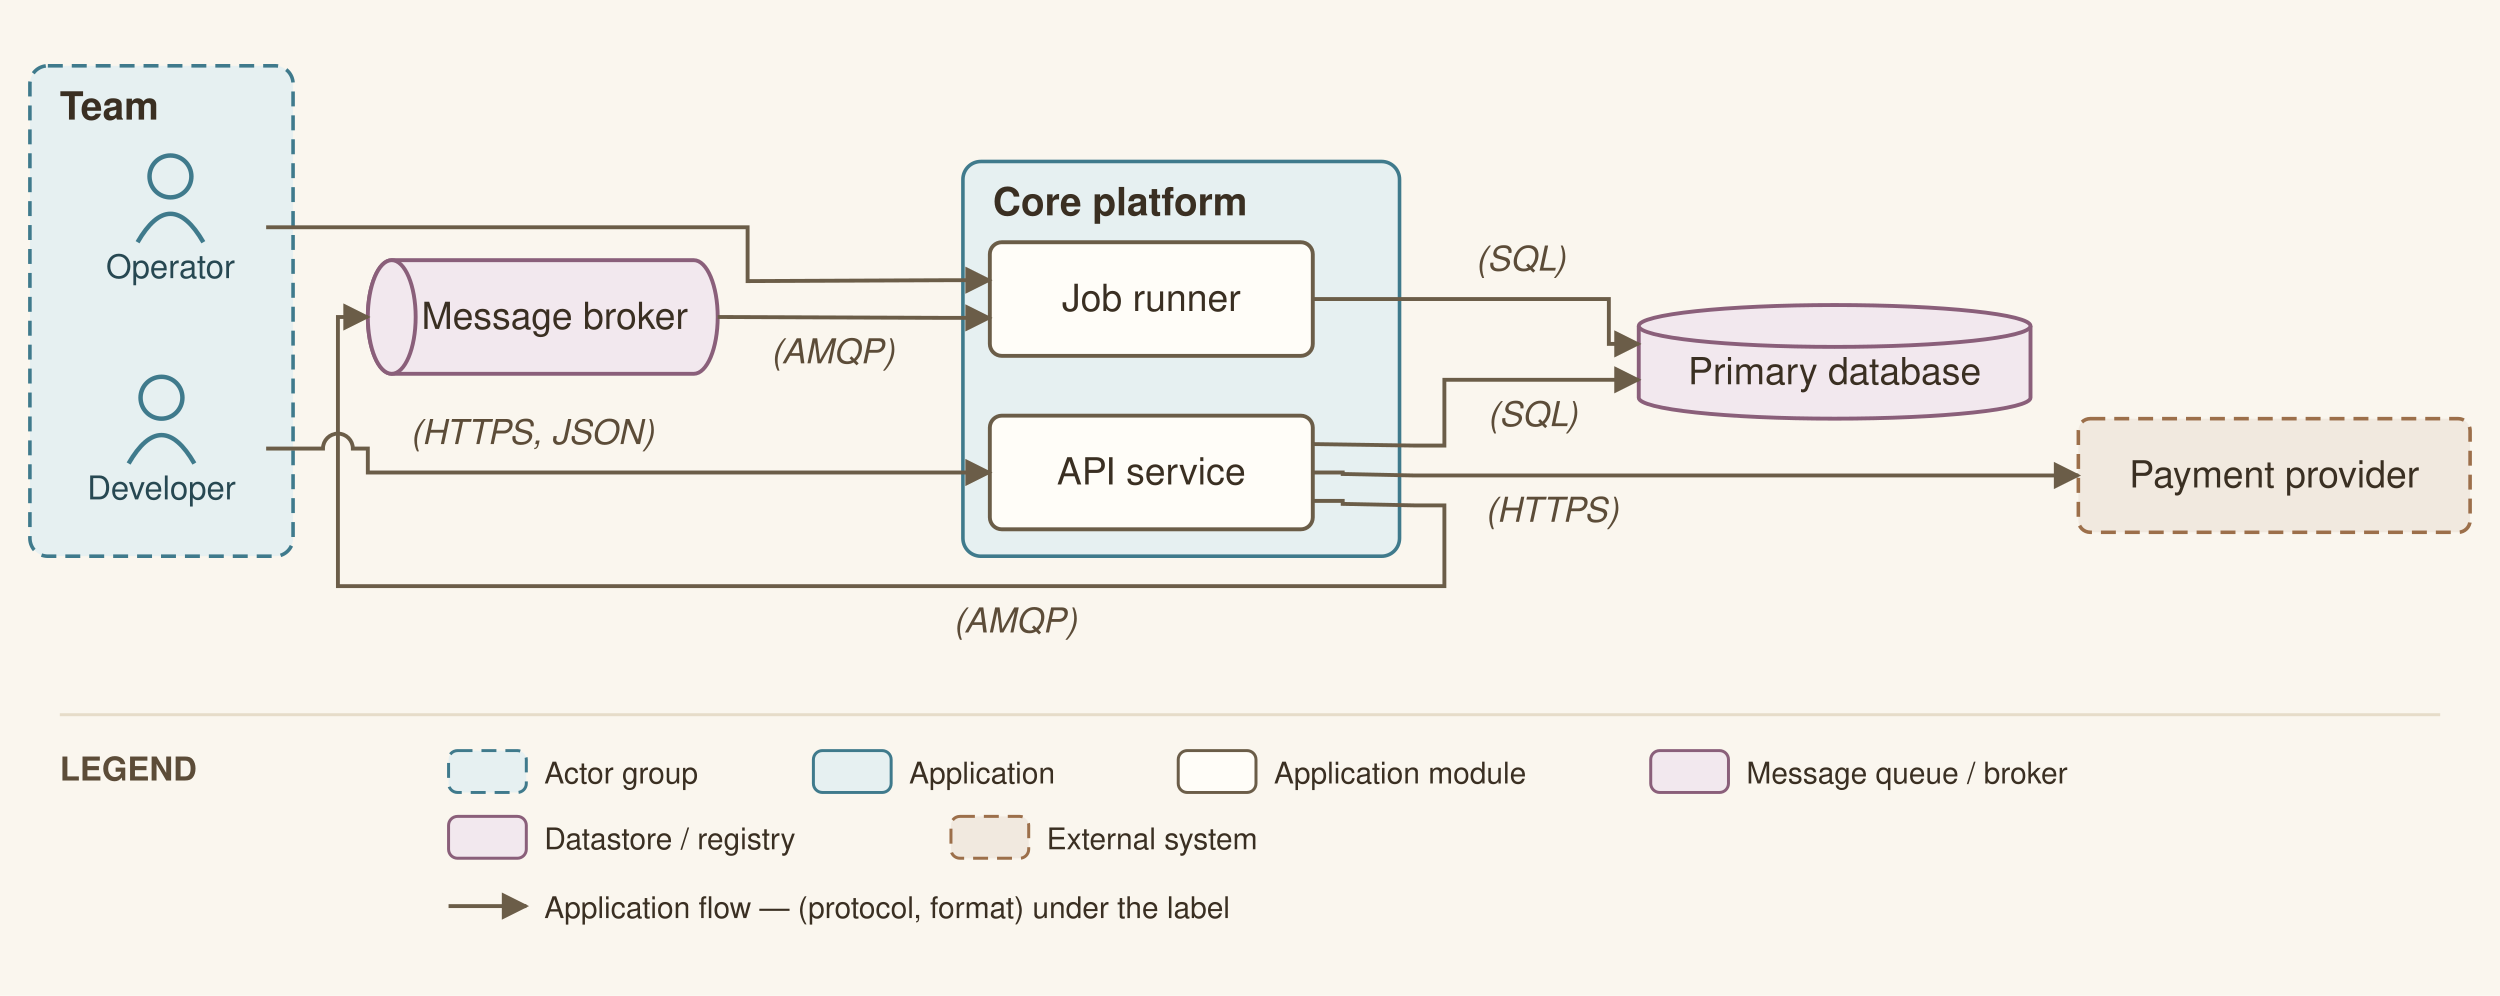
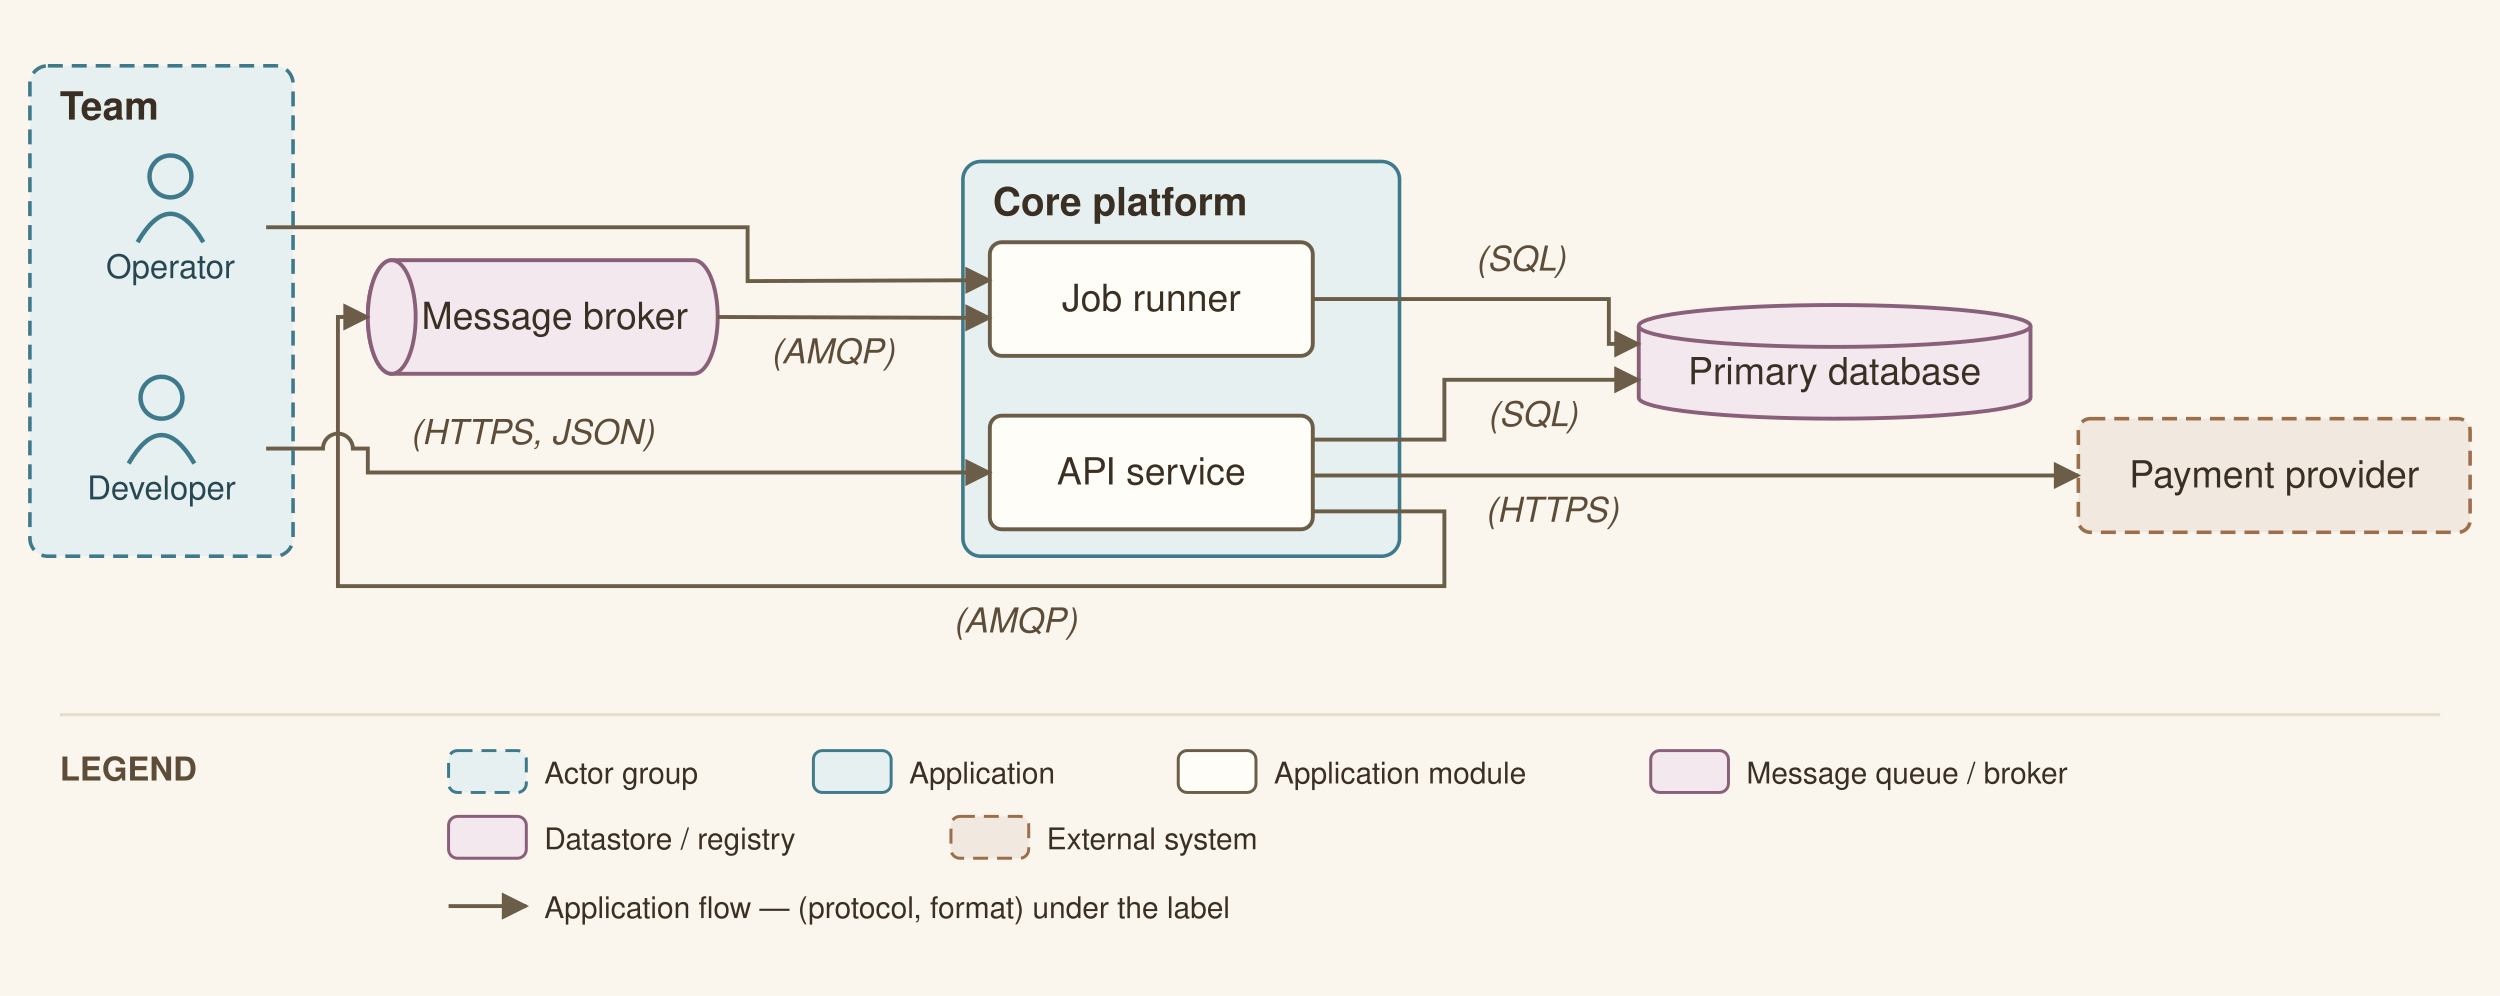
<svg xmlns="http://www.w3.org/2000/svg" viewBox="0 0 836 333" font-family="Helvetica,Arial,sans-serif">
  <defs>
    <marker id="arr" viewBox="0 0 10 10" refX="9" refY="5" markerWidth="7" markerHeight="7" orient="auto-start-reverse">
      <path d="M0,0 L10,5 L0,10 z" fill="#6b5d48" />
    </marker>
  </defs>
  <rect width="836" height="333" fill="#faf6ee" />
  <rect x="10" y="22" width="88" height="164" rx="6" fill="#e6f0f1" stroke="#3f7a8c" stroke-width="1.2" stroke-dasharray="5 3" />
  <text x="20" y="40" font-size="13" font-weight="bold" fill="#3a2f22">Team</text>
  <rect x="322" y="54" width="146" height="132" rx="6" fill="#e6f0f1" stroke="#3f7a8c" stroke-width="1.2" />
  <text x="332" y="72" font-size="13" font-weight="bold" fill="#3a2f22">Core platform</text>
  <circle cx="54" cy="133" r="7" fill="none" stroke="#3f7a8c" stroke-width="1.5" />
  <path d="M 43 155 q 11 -19 22 0" fill="none" stroke="#3f7a8c" stroke-width="1.5" />
  <text x="54" y="167" font-size="11" text-anchor="middle" fill="#274852">Developer</text>
  <circle cx="57" cy="59" r="7" fill="none" stroke="#3f7a8c" stroke-width="1.5" />
  <path d="M 46 81 q 11 -19 22 0" fill="none" stroke="#3f7a8c" stroke-width="1.5" />
  <text x="57" y="93" font-size="11" text-anchor="middle" fill="#274852">Operator</text>
  <rect x="331" y="139" width="108" height="38" rx="4" fill="#fffdf8" stroke="#6b5d48" stroke-width="1.3" />
  <text x="385" y="162" font-size="12.5" text-anchor="middle" fill="#3a2f22">API service</text>
  <rect x="331" y="81" width="108" height="38" rx="4" fill="#fffdf8" stroke="#6b5d48" stroke-width="1.3" />
  <text x="385" y="104" font-size="12.5" text-anchor="middle" fill="#3a2f22">Job runner</text>
  <path d="M 131 87 h 101 a 8 19 0 0 1 0 38 h -101 a 8 19 0 0 1 0 -38" fill="#f2e8ee" stroke="#8a5f7a" stroke-width="1.3" />
  <ellipse cx="131" cy="106" rx="8" ry="19" fill="#f2e8ee" stroke="#8a5f7a" stroke-width="1.3" />
  <text x="185.5" y="110" font-size="12.5" text-anchor="middle" fill="#3a2f22">Message broker</text>
  <path d="M 548 109 v 24 a 65.5 7 0 0 0 131 0 v -24" fill="#f2e8ee" stroke="#8a5f7a" stroke-width="1.3" />
  <ellipse cx="613.5" cy="109" rx="65.5" ry="7" fill="#f2e8ee" stroke="#8a5f7a" stroke-width="1.3" />
  <text x="613.5" y="128.5" font-size="12.5" text-anchor="middle" fill="#3a2f22">Primary database</text>
  <rect x="695" y="140" width="131" height="38" rx="4" fill="#f1e9df" stroke="#9c6f4a" stroke-width="1.2" stroke-dasharray="5 3" />
  <text x="760.5" y="163" font-size="12.5" text-anchor="middle" fill="#3a2f22">Payment provider</text>
  <path d="M 89 150 L 108 150 A 5 5 0 0 1 118 150 L 123 150 L 123 158 L 331 158" fill="none" stroke="#6b5d48" stroke-width="1.3" marker-end="url(#arr)" />
  <text x="178" y="148.5" font-size="11.5" text-anchor="middle" fill="#5c4c38" font-style="italic" stroke="#faf6ee" stroke-width="2.5" paint-order="stroke" stroke-linejoin="round">(HTTPS, JSON)</text>
-   <path d="M 439 148.5 L 473 149 L 483 149 L 483 127 L 548 127" fill="none" stroke="#6b5d48" stroke-width="1.3" marker-end="url(#arr)" />
+   <path d="M 439 147 L 483 147 L 483 127 L 548 127" fill="none" stroke="#6b5d48" stroke-width="1.3" marker-end="url(#arr)" />
  <text x="512.5" y="142.5" font-size="11.5" text-anchor="middle" fill="#5c4c38" font-style="italic" stroke="#faf6ee" stroke-width="2.5" paint-order="stroke" stroke-linejoin="round">(SQL)</text>
-   <path d="M 439 167.5 L 449 167.5 L 449 168.5 L 473 169 L 483 169 L 483 196 L 113 196 L 113 106 L 123 106" fill="none" stroke="#6b5d48" stroke-width="1.3" marker-end="url(#arr)" />
+   <path d="M 439 171 L 483 171 L 483 196 L 113 196 L 113 106 L 123 106" fill="none" stroke="#6b5d48" stroke-width="1.3" marker-end="url(#arr)" />
  <text x="339.5" y="211.5" font-size="11.5" text-anchor="middle" fill="#5c4c38" font-style="italic" stroke="#faf6ee" stroke-width="2.5" paint-order="stroke" stroke-linejoin="round">(AMQP)</text>
-   <path d="M 240 106 L 317 106.3 L 331 106.3" fill="none" stroke="#6b5d48" stroke-width="1.3" marker-end="url(#arr)" />
+   <path d="M 240 106 L 331 106.3" fill="none" stroke="#6b5d48" stroke-width="1.3" marker-end="url(#arr)" />
  <text x="278.5" y="121.5" font-size="11.5" text-anchor="middle" fill="#5c4c38" font-style="italic" stroke="#faf6ee" stroke-width="2.5" paint-order="stroke" stroke-linejoin="round">(AMQP)</text>
-   <path d="M 439 158 L 449 158 L 449 158.5 L 473 159 L 695 159" fill="none" stroke="#6b5d48" stroke-width="1.3" marker-end="url(#arr)" />
+   <path d="M 439 159 L 695 159" fill="none" stroke="#6b5d48" stroke-width="1.3" marker-end="url(#arr)" />
  <text x="519" y="174.5" font-size="11.5" text-anchor="middle" fill="#5c4c38" font-style="italic" stroke="#faf6ee" stroke-width="2.5" paint-order="stroke" stroke-linejoin="round">(HTTPS)</text>
-   <path d="M 89 76 L 250 76 L 250 94 L 317 93.7 L 331 93.7" fill="none" stroke="#6b5d48" stroke-width="1.3" marker-end="url(#arr)" />
+   <path d="M 89 76 L 250 76 L 250 94 L 331 93.7" fill="none" stroke="#6b5d48" stroke-width="1.3" marker-end="url(#arr)" />
  <path d="M 439 100 L 538 100 L 538 115 L 548 115" fill="none" stroke="#6b5d48" stroke-width="1.3" marker-end="url(#arr)" />
  <text x="508.5" y="90.5" font-size="11.5" text-anchor="middle" fill="#5c4c38" font-style="italic" stroke="#faf6ee" stroke-width="2.5" paint-order="stroke" stroke-linejoin="round">(SQL)</text>
  <line x1="20" y1="239" x2="816" y2="239" stroke="#e6dcc9" stroke-width="1" />
  <text x="20" y="261" font-size="11" font-weight="bold" fill="#5c4c38">LEGEND</text>
  <rect x="150" y="251" width="26" height="14" rx="3" fill="#e6f0f1" stroke="#3f7a8c" stroke-dasharray="5 3" />
  <text x="182" y="262" font-size="10" fill="#3a2f22">Actor group</text>
  <rect x="272" y="251" width="26" height="14" rx="3" fill="#e6f0f1" stroke="#3f7a8c" />
  <text x="304" y="262" font-size="10" fill="#3a2f22">Application</text>
  <rect x="394" y="251" width="26" height="14" rx="3" fill="#fffdf8" stroke="#6b5d48" />
  <text x="426" y="262" font-size="10" fill="#3a2f22">Application module</text>
  <rect x="552" y="251" width="26" height="14" rx="3" fill="#f2e8ee" stroke="#8a5f7a" />
  <text x="584" y="262" font-size="10" fill="#3a2f22">Message queue / broker</text>
  <rect x="150" y="273" width="26" height="14" rx="3" fill="#f2e8ee" stroke="#8a5f7a" />
  <text x="182" y="284" font-size="10" fill="#3a2f22">Datastore / registry</text>
  <rect x="318" y="273" width="26" height="14" rx="3" fill="#f1e9df" stroke="#9c6f4a" stroke-dasharray="5 3" />
  <text x="350" y="284" font-size="10" fill="#3a2f22">External system</text>
  <line x1="150" y1="303" x2="176" y2="303" stroke="#6b5d48" stroke-width="1.3" marker-end="url(#arr)" />
  <text x="182" y="307" font-size="10" fill="#3a2f22">Application flow — (protocol, format) under the label</text>
</svg>
